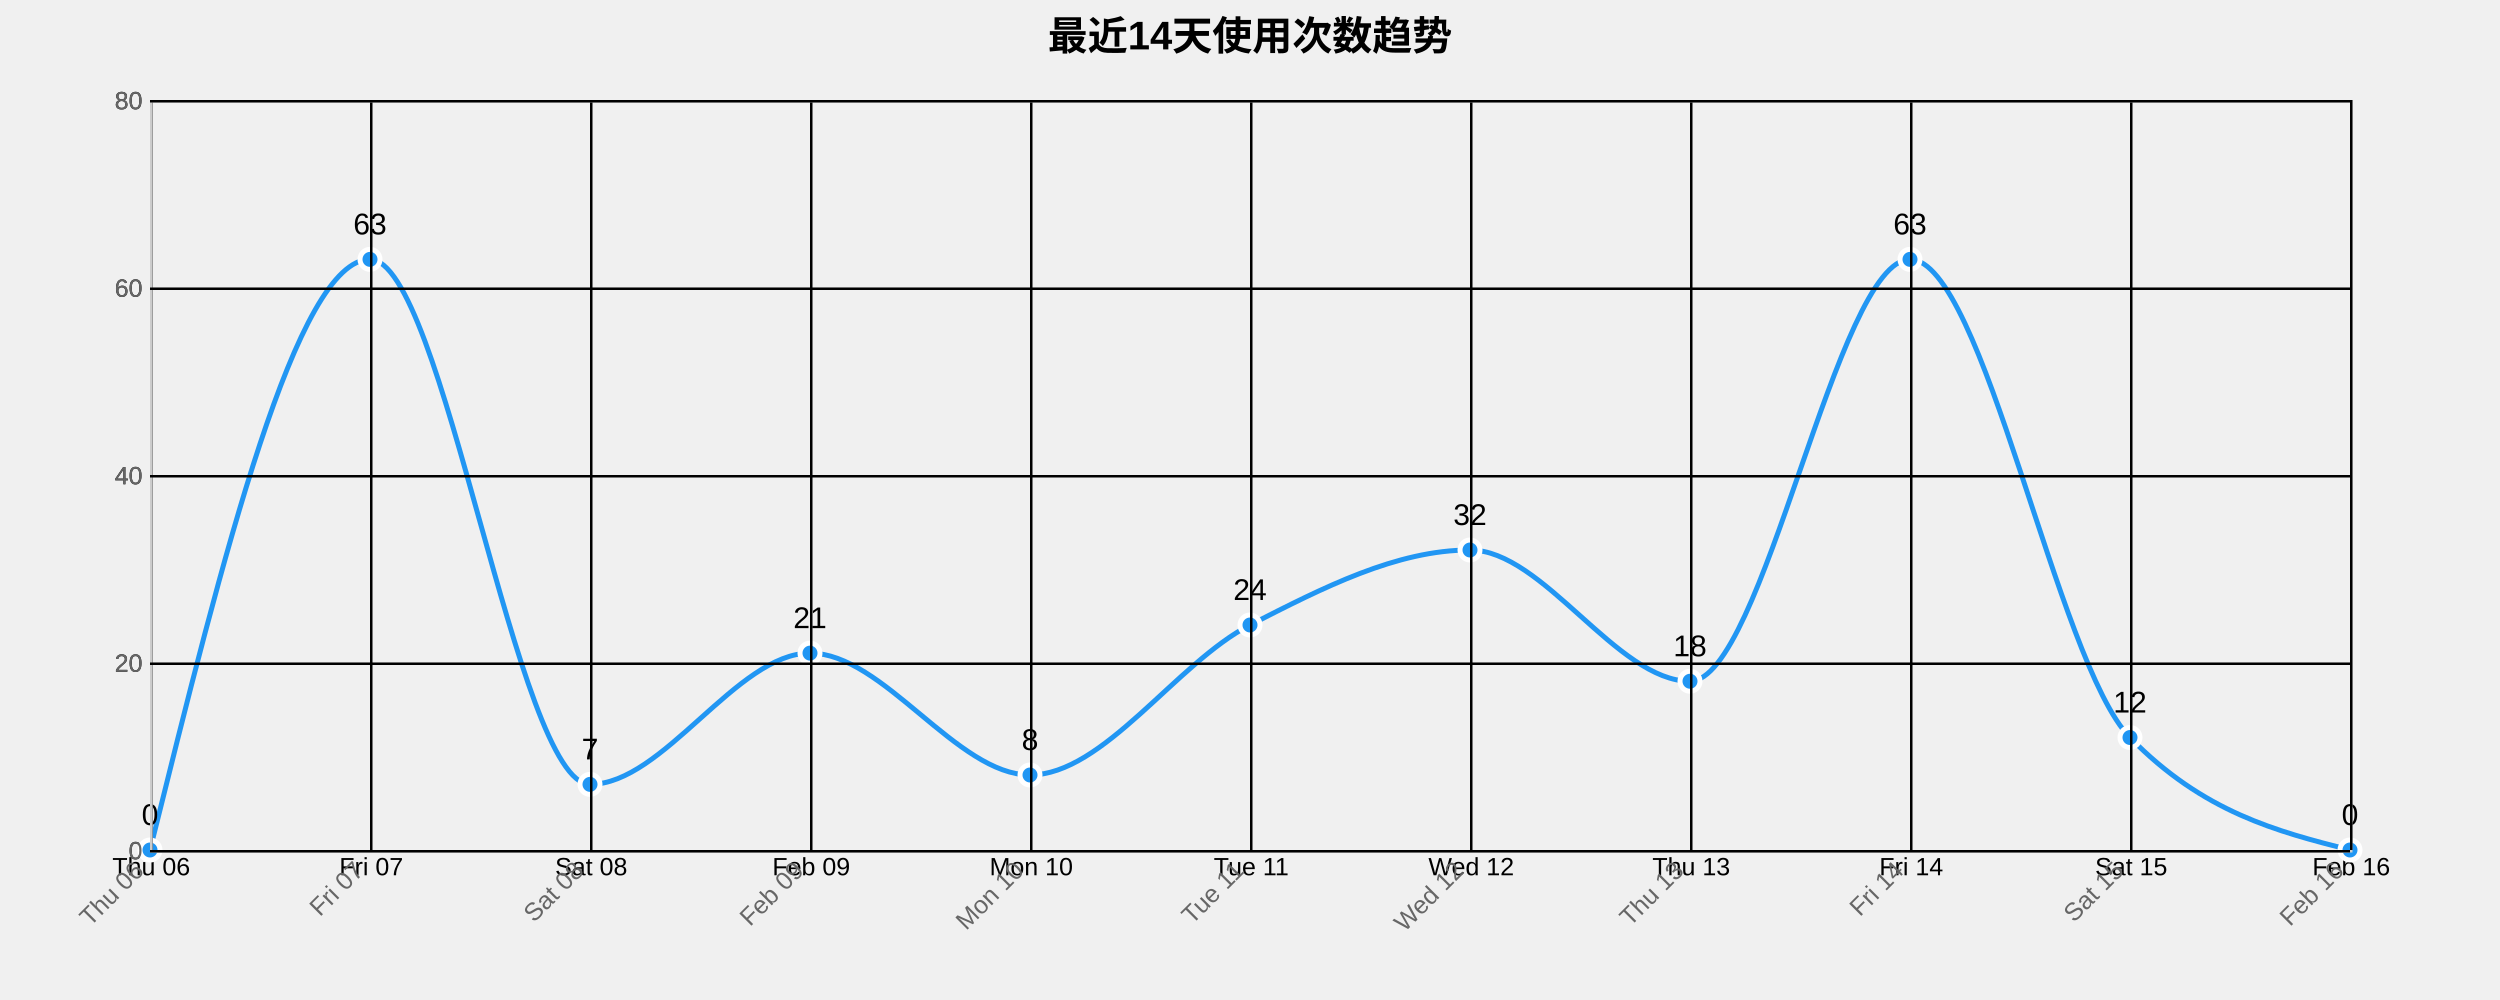
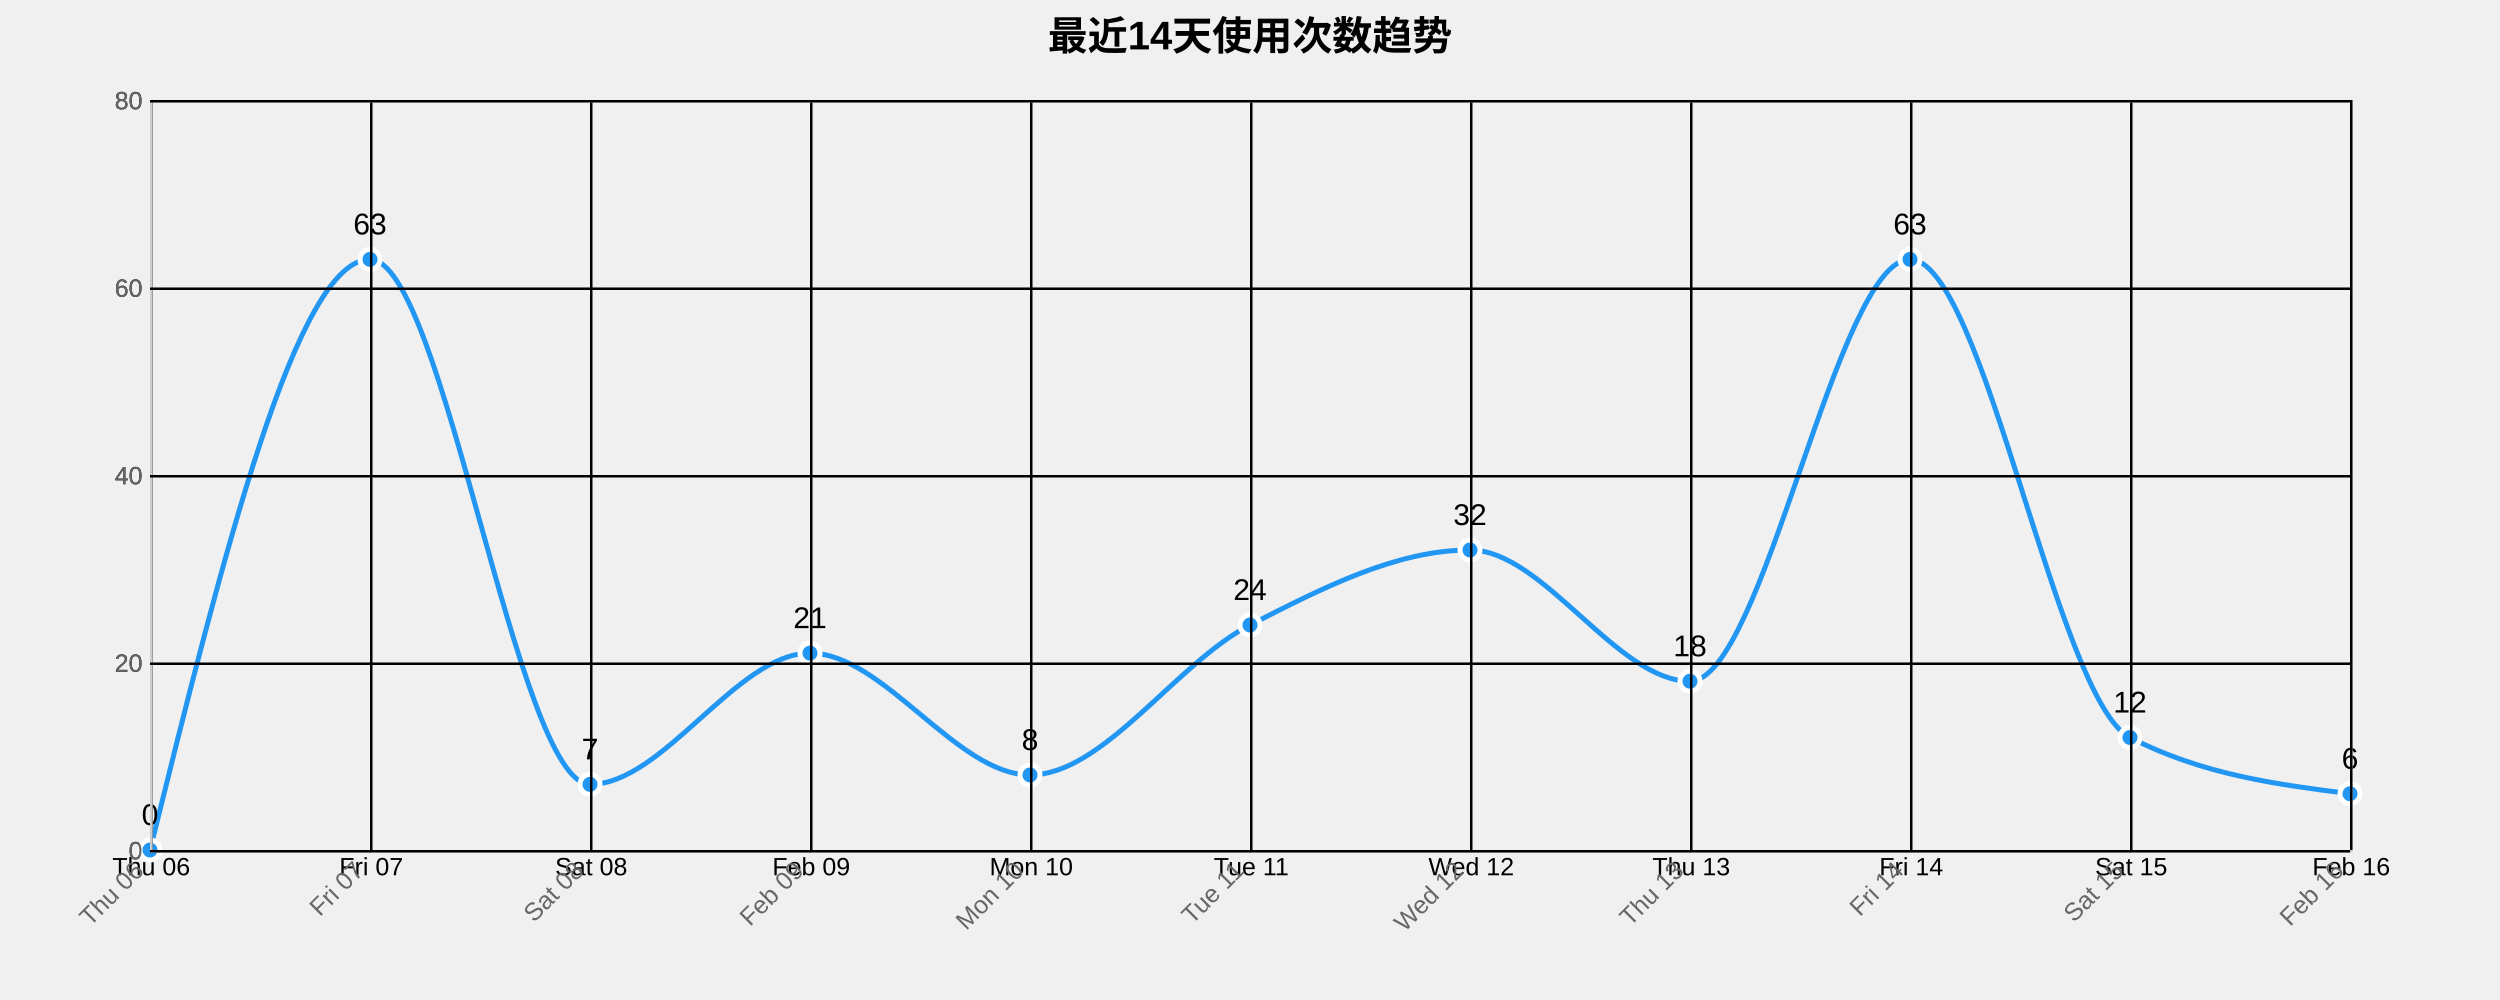
<svg xmlns="http://www.w3.org/2000/svg" width="1000" height="400">
  <g transform="translate(60,40)">
    <text x="440" y="-20" text-anchor="middle" style="font-size: 16px; font-weight: bold;">最近14天使用次数趋势</text>
    <g class="grid" transform="translate(0,300)" fill="none" font-size="10" font-family="sans-serif" text-anchor="middle">
      <path class="domain" stroke="currentColor" d="M0.5,-300V0.5H880.5V-300" />
      <g class="tick" opacity="1" transform="translate(0.5,0)">
        <line stroke="currentColor" y2="-300" />
        <text fill="currentColor" y="3" dy="0.71em">Thu 06</text>
      </g>
      <g class="tick" opacity="1" transform="translate(88.5,0)">
        <line stroke="currentColor" y2="-300" />
        <text fill="currentColor" y="3" dy="0.71em">Fri 07</text>
      </g>
      <g class="tick" opacity="1" transform="translate(176.5,0)">
        <line stroke="currentColor" y2="-300" />
        <text fill="currentColor" y="3" dy="0.71em">Sat 08</text>
      </g>
      <g class="tick" opacity="1" transform="translate(264.5,0)">
        <line stroke="currentColor" y2="-300" />
        <text fill="currentColor" y="3" dy="0.71em">Feb 09</text>
      </g>
      <g class="tick" opacity="1" transform="translate(352.5,0)">
        <line stroke="currentColor" y2="-300" />
        <text fill="currentColor" y="3" dy="0.71em">Mon 10</text>
      </g>
      <g class="tick" opacity="1" transform="translate(440.5,0)">
        <line stroke="currentColor" y2="-300" />
        <text fill="currentColor" y="3" dy="0.71em">Tue 11</text>
      </g>
      <g class="tick" opacity="1" transform="translate(528.5,0)">
        <line stroke="currentColor" y2="-300" />
        <text fill="currentColor" y="3" dy="0.71em">Wed 12</text>
      </g>
      <g class="tick" opacity="1" transform="translate(616.5,0)">
        <line stroke="currentColor" y2="-300" />
        <text fill="currentColor" y="3" dy="0.71em">Thu 13</text>
      </g>
      <g class="tick" opacity="1" transform="translate(704.5,0)">
        <line stroke="currentColor" y2="-300" />
        <text fill="currentColor" y="3" dy="0.71em">Fri 14</text>
      </g>
      <g class="tick" opacity="1" transform="translate(792.5,0)">
        <line stroke="currentColor" y2="-300" />
        <text fill="currentColor" y="3" dy="0.71em">Sat 15</text>
      </g>
      <g class="tick" opacity="1" transform="translate(880.5,0)">
        <line stroke="currentColor" y2="-300" />
        <text fill="currentColor" y="3" dy="0.71em">Feb 16</text>
      </g>
    </g>
    <g class="grid" fill="none" font-size="10" font-family="sans-serif" text-anchor="end">
      <path class="domain" stroke="currentColor" d="M880,300.5H0.5V0.5H880" />
      <g class="tick" opacity="1" transform="translate(0,300.5)">
        <line stroke="currentColor" x2="880" />
        <text fill="currentColor" x="-3" dy="0.32em">0</text>
      </g>
      <g class="tick" opacity="1" transform="translate(0,225.5)">
        <line stroke="currentColor" x2="880" />
        <text fill="currentColor" x="-3" dy="0.32em">20</text>
      </g>
      <g class="tick" opacity="1" transform="translate(0,150.5)">
        <line stroke="currentColor" x2="880" />
        <text fill="currentColor" x="-3" dy="0.32em">40</text>
      </g>
      <g class="tick" opacity="1" transform="translate(0,75.5)">
        <line stroke="currentColor" x2="880" />
        <text fill="currentColor" x="-3" dy="0.32em">60</text>
      </g>
      <g class="tick" opacity="1" transform="translate(0,0.5)">
        <line stroke="currentColor" x2="880" />
        <text fill="currentColor" x="-3" dy="0.32em">80</text>
      </g>
    </g>
-     <path class="area" d="M0,300C29.333,181.875,58.667,63.75,88,63.75C117.333,63.75,146.667,273.75,176,273.75C205.333,273.75,234.667,221.25,264,221.25C293.333,221.25,322.667,270,352,270C381.333,270,410.667,225,440,210C469.333,195,498.667,180,528,180C557.333,180,586.667,232.5,616,232.5C645.333,232.5,674.667,63.75,704,63.75C733.333,63.75,762.667,225,792,255C821.333,285,850.667,292.5,880,300L880,300C850.667,300,821.333,300,792,300C762.667,300,733.333,300,704,300C674.667,300,645.333,300,616,300C586.667,300,557.333,300,528,300C498.667,300,469.333,300,440,300C410.667,300,381.333,300,352,300C322.667,300,293.333,300,264,300C234.667,300,205.333,300,176,300C146.667,300,117.333,300,88,300C58.667,300,29.333,300,0,300Z" style="fill: url(#area-gradient); opacity: 0.3;" />
-     <path class="line" d="M0,300C29.333,181.875,58.667,63.75,88,63.75C117.333,63.75,146.667,273.75,176,273.75C205.333,273.75,234.667,221.25,264,221.25C293.333,221.25,322.667,270,352,270C381.333,270,410.667,225,440,210C469.333,195,498.667,180,528,180C557.333,180,586.667,232.5,616,232.5C645.333,232.5,674.667,63.75,704,63.75C733.333,63.75,762.667,225,792,255C821.333,285,850.667,292.5,880,300" style="fill: none; stroke: #2196F3; stroke-width: 2px;" />
+     <path class="area" d="M0,300C29.333,181.875,58.667,63.75,88,63.75C117.333,63.75,146.667,273.75,176,273.75C205.333,273.75,234.667,221.25,264,221.25C293.333,221.25,322.667,270,352,270C381.333,270,410.667,225,440,210C469.333,195,498.667,180,528,180C557.333,180,586.667,232.5,616,232.5C645.333,232.5,674.667,63.75,704,63.75C733.333,63.75,762.667,240,792,255C821.333,270,850.667,273.75,880,277.5L880,300C850.667,300,821.333,300,792,300C762.667,300,733.333,300,704,300C674.667,300,645.333,300,616,300C586.667,300,557.333,300,528,300C498.667,300,469.333,300,440,300C410.667,300,381.333,300,352,300C322.667,300,293.333,300,264,300C234.667,300,205.333,300,176,300C146.667,300,117.333,300,88,300C58.667,300,29.333,300,0,300Z" style="fill: url(#area-gradient); opacity: 0.3;" />
+     <path class="line" d="M0,300C29.333,181.875,58.667,63.75,88,63.75C117.333,63.75,146.667,273.75,176,273.75C205.333,273.75,234.667,221.25,264,221.25C293.333,221.25,322.667,270,352,270C381.333,270,410.667,225,440,210C469.333,195,498.667,180,528,180C557.333,180,586.667,232.5,616,232.5C645.333,232.5,674.667,63.75,704,63.75C733.333,63.75,762.667,240,792,255C821.333,270,850.667,273.75,880,277.5" style="fill: none; stroke: #2196F3; stroke-width: 2px;" />
    <circle class="dot" cx="0" cy="300" r="4" style="fill: #2196F3; stroke: #fff; stroke-width: 2px;" />
    <circle class="dot" cx="88" cy="63.75" r="4" style="fill: #2196F3; stroke: #fff; stroke-width: 2px;" />
    <circle class="dot" cx="176" cy="273.75" r="4" style="fill: #2196F3; stroke: #fff; stroke-width: 2px;" />
    <circle class="dot" cx="264" cy="221.25" r="4" style="fill: #2196F3; stroke: #fff; stroke-width: 2px;" />
    <circle class="dot" cx="352" cy="270" r="4" style="fill: #2196F3; stroke: #fff; stroke-width: 2px;" />
    <circle class="dot" cx="440" cy="210" r="4" style="fill: #2196F3; stroke: #fff; stroke-width: 2px;" />
    <circle class="dot" cx="528" cy="180" r="4" style="fill: #2196F3; stroke: #fff; stroke-width: 2px;" />
    <circle class="dot" cx="616" cy="232.5" r="4" style="fill: #2196F3; stroke: #fff; stroke-width: 2px;" />
    <circle class="dot" cx="704" cy="63.75" r="4" style="fill: #2196F3; stroke: #fff; stroke-width: 2px;" />
    <circle class="dot" cx="792" cy="255" r="4" style="fill: #2196F3; stroke: #fff; stroke-width: 2px;" />
-     <circle class="dot" cx="880" cy="300" r="4" style="fill: #2196F3; stroke: #fff; stroke-width: 2px;" />
+     <circle class="dot" cx="880" cy="277.5" r="4" style="fill: #2196F3; stroke: #fff; stroke-width: 2px;" />
    <text class="label" x="0" y="290" text-anchor="middle" style="font-size: 12px;">0</text>
    <text class="label" x="88" y="53.75" text-anchor="middle" style="font-size: 12px;">63</text>
    <text class="label" x="176" y="263.75" text-anchor="middle" style="font-size: 12px;">7</text>
    <text class="label" x="264" y="211.25" text-anchor="middle" style="font-size: 12px;">21</text>
    <text class="label" x="352" y="260" text-anchor="middle" style="font-size: 12px;">8</text>
    <text class="label" x="440" y="200" text-anchor="middle" style="font-size: 12px;">24</text>
    <text class="label" x="528" y="170" text-anchor="middle" style="font-size: 12px;">32</text>
    <text class="label" x="616" y="222.5" text-anchor="middle" style="font-size: 12px;">18</text>
    <text class="label" x="704" y="53.75" text-anchor="middle" style="font-size: 12px;">63</text>
    <text class="label" x="792" y="245" text-anchor="middle" style="font-size: 12px;">12</text>
-     <text class="label" x="880" y="290" text-anchor="middle" style="font-size: 12px;">0</text>
+     <text class="label" x="880" y="267.5" text-anchor="middle" style="font-size: 12px;">6</text>
    <g class="x-axis" transform="translate(0,300)" fill="none" font-size="10" font-family="sans-serif" text-anchor="middle">
      <path class="domain" stroke="currentColor" d="M0.5,-300V0.5H880.5V-300" />
      <g class="tick" opacity="1" transform="translate(0.5,0)">
        <line stroke="currentColor" y2="-300" />
        <text fill="currentColor" y="3" dy=".15em" style="text-anchor: end;" dx="-.8em" transform="rotate(-45)">Thu 06</text>
      </g>
      <g class="tick" opacity="1" transform="translate(88.5,0)">
        <line stroke="currentColor" y2="-300" />
        <text fill="currentColor" y="3" dy=".15em" style="text-anchor: end;" dx="-.8em" transform="rotate(-45)">Fri 07</text>
      </g>
      <g class="tick" opacity="1" transform="translate(176.5,0)">
        <line stroke="currentColor" y2="-300" />
        <text fill="currentColor" y="3" dy=".15em" style="text-anchor: end;" dx="-.8em" transform="rotate(-45)">Sat 08</text>
      </g>
      <g class="tick" opacity="1" transform="translate(264.5,0)">
        <line stroke="currentColor" y2="-300" />
        <text fill="currentColor" y="3" dy=".15em" style="text-anchor: end;" dx="-.8em" transform="rotate(-45)">Feb 09</text>
      </g>
      <g class="tick" opacity="1" transform="translate(352.5,0)">
        <line stroke="currentColor" y2="-300" />
        <text fill="currentColor" y="3" dy=".15em" style="text-anchor: end;" dx="-.8em" transform="rotate(-45)">Mon 10</text>
      </g>
      <g class="tick" opacity="1" transform="translate(440.5,0)">
        <line stroke="currentColor" y2="-300" />
        <text fill="currentColor" y="3" dy=".15em" style="text-anchor: end;" dx="-.8em" transform="rotate(-45)">Tue 11</text>
      </g>
      <g class="tick" opacity="1" transform="translate(528.5,0)">
        <line stroke="currentColor" y2="-300" />
        <text fill="currentColor" y="3" dy=".15em" style="text-anchor: end;" dx="-.8em" transform="rotate(-45)">Wed 12</text>
      </g>
      <g class="tick" opacity="1" transform="translate(616.5,0)">
        <line stroke="currentColor" y2="-300" />
        <text fill="currentColor" y="3" dy=".15em" style="text-anchor: end;" dx="-.8em" transform="rotate(-45)">Thu 13</text>
      </g>
      <g class="tick" opacity="1" transform="translate(704.5,0)">
        <line stroke="currentColor" y2="-300" />
        <text fill="currentColor" y="3" dy=".15em" style="text-anchor: end;" dx="-.8em" transform="rotate(-45)">Fri 14</text>
      </g>
      <g class="tick" opacity="1" transform="translate(792.5,0)">
        <line stroke="currentColor" y2="-300" />
        <text fill="currentColor" y="3" dy=".15em" style="text-anchor: end;" dx="-.8em" transform="rotate(-45)">Sat 15</text>
      </g>
      <g class="tick" opacity="1" transform="translate(880.5,0)">
        <line stroke="currentColor" y2="-300" />
        <text fill="currentColor" y="3" dy=".15em" style="text-anchor: end;" dx="-.8em" transform="rotate(-45)">Feb 16</text>
      </g>
    </g>
    <g class="y-axis" fill="none" font-size="10" font-family="sans-serif" text-anchor="end">
      <path class="domain" stroke="currentColor" d="M880,300.5H0.5V0.5H880" />
      <g class="tick" opacity="1" transform="translate(0,300.5)">
        <line stroke="currentColor" x2="880" />
        <text fill="currentColor" x="-3" dy="0.32em">0</text>
      </g>
      <g class="tick" opacity="1" transform="translate(0,225.5)">
        <line stroke="currentColor" x2="880" />
        <text fill="currentColor" x="-3" dy="0.32em">20</text>
      </g>
      <g class="tick" opacity="1" transform="translate(0,150.5)">
        <line stroke="currentColor" x2="880" />
        <text fill="currentColor" x="-3" dy="0.32em">40</text>
      </g>
      <g class="tick" opacity="1" transform="translate(0,75.5)">
        <line stroke="currentColor" x2="880" />
        <text fill="currentColor" x="-3" dy="0.32em">60</text>
      </g>
      <g class="tick" opacity="1" transform="translate(0,0.5)">
        <line stroke="currentColor" x2="880" />
        <text fill="currentColor" x="-3" dy="0.32em">80</text>
      </g>
    </g>
    <style>
    .grid line {
      stroke: #e0e0e0;
      stroke-opacity: 0.7;
      shape-rendering: crispEdges;
    }
    .grid path {
      stroke-width: 0;
    }
    .dot:hover {
      r: 6;
    }
    text {
      font-family: Arial, sans-serif;
    }
    .x-axis path, .y-axis path {
      stroke: #ccc;
    }
    .x-axis text, .y-axis text {
      fill: #666;
    }
  </style>
  </g>
</svg>
